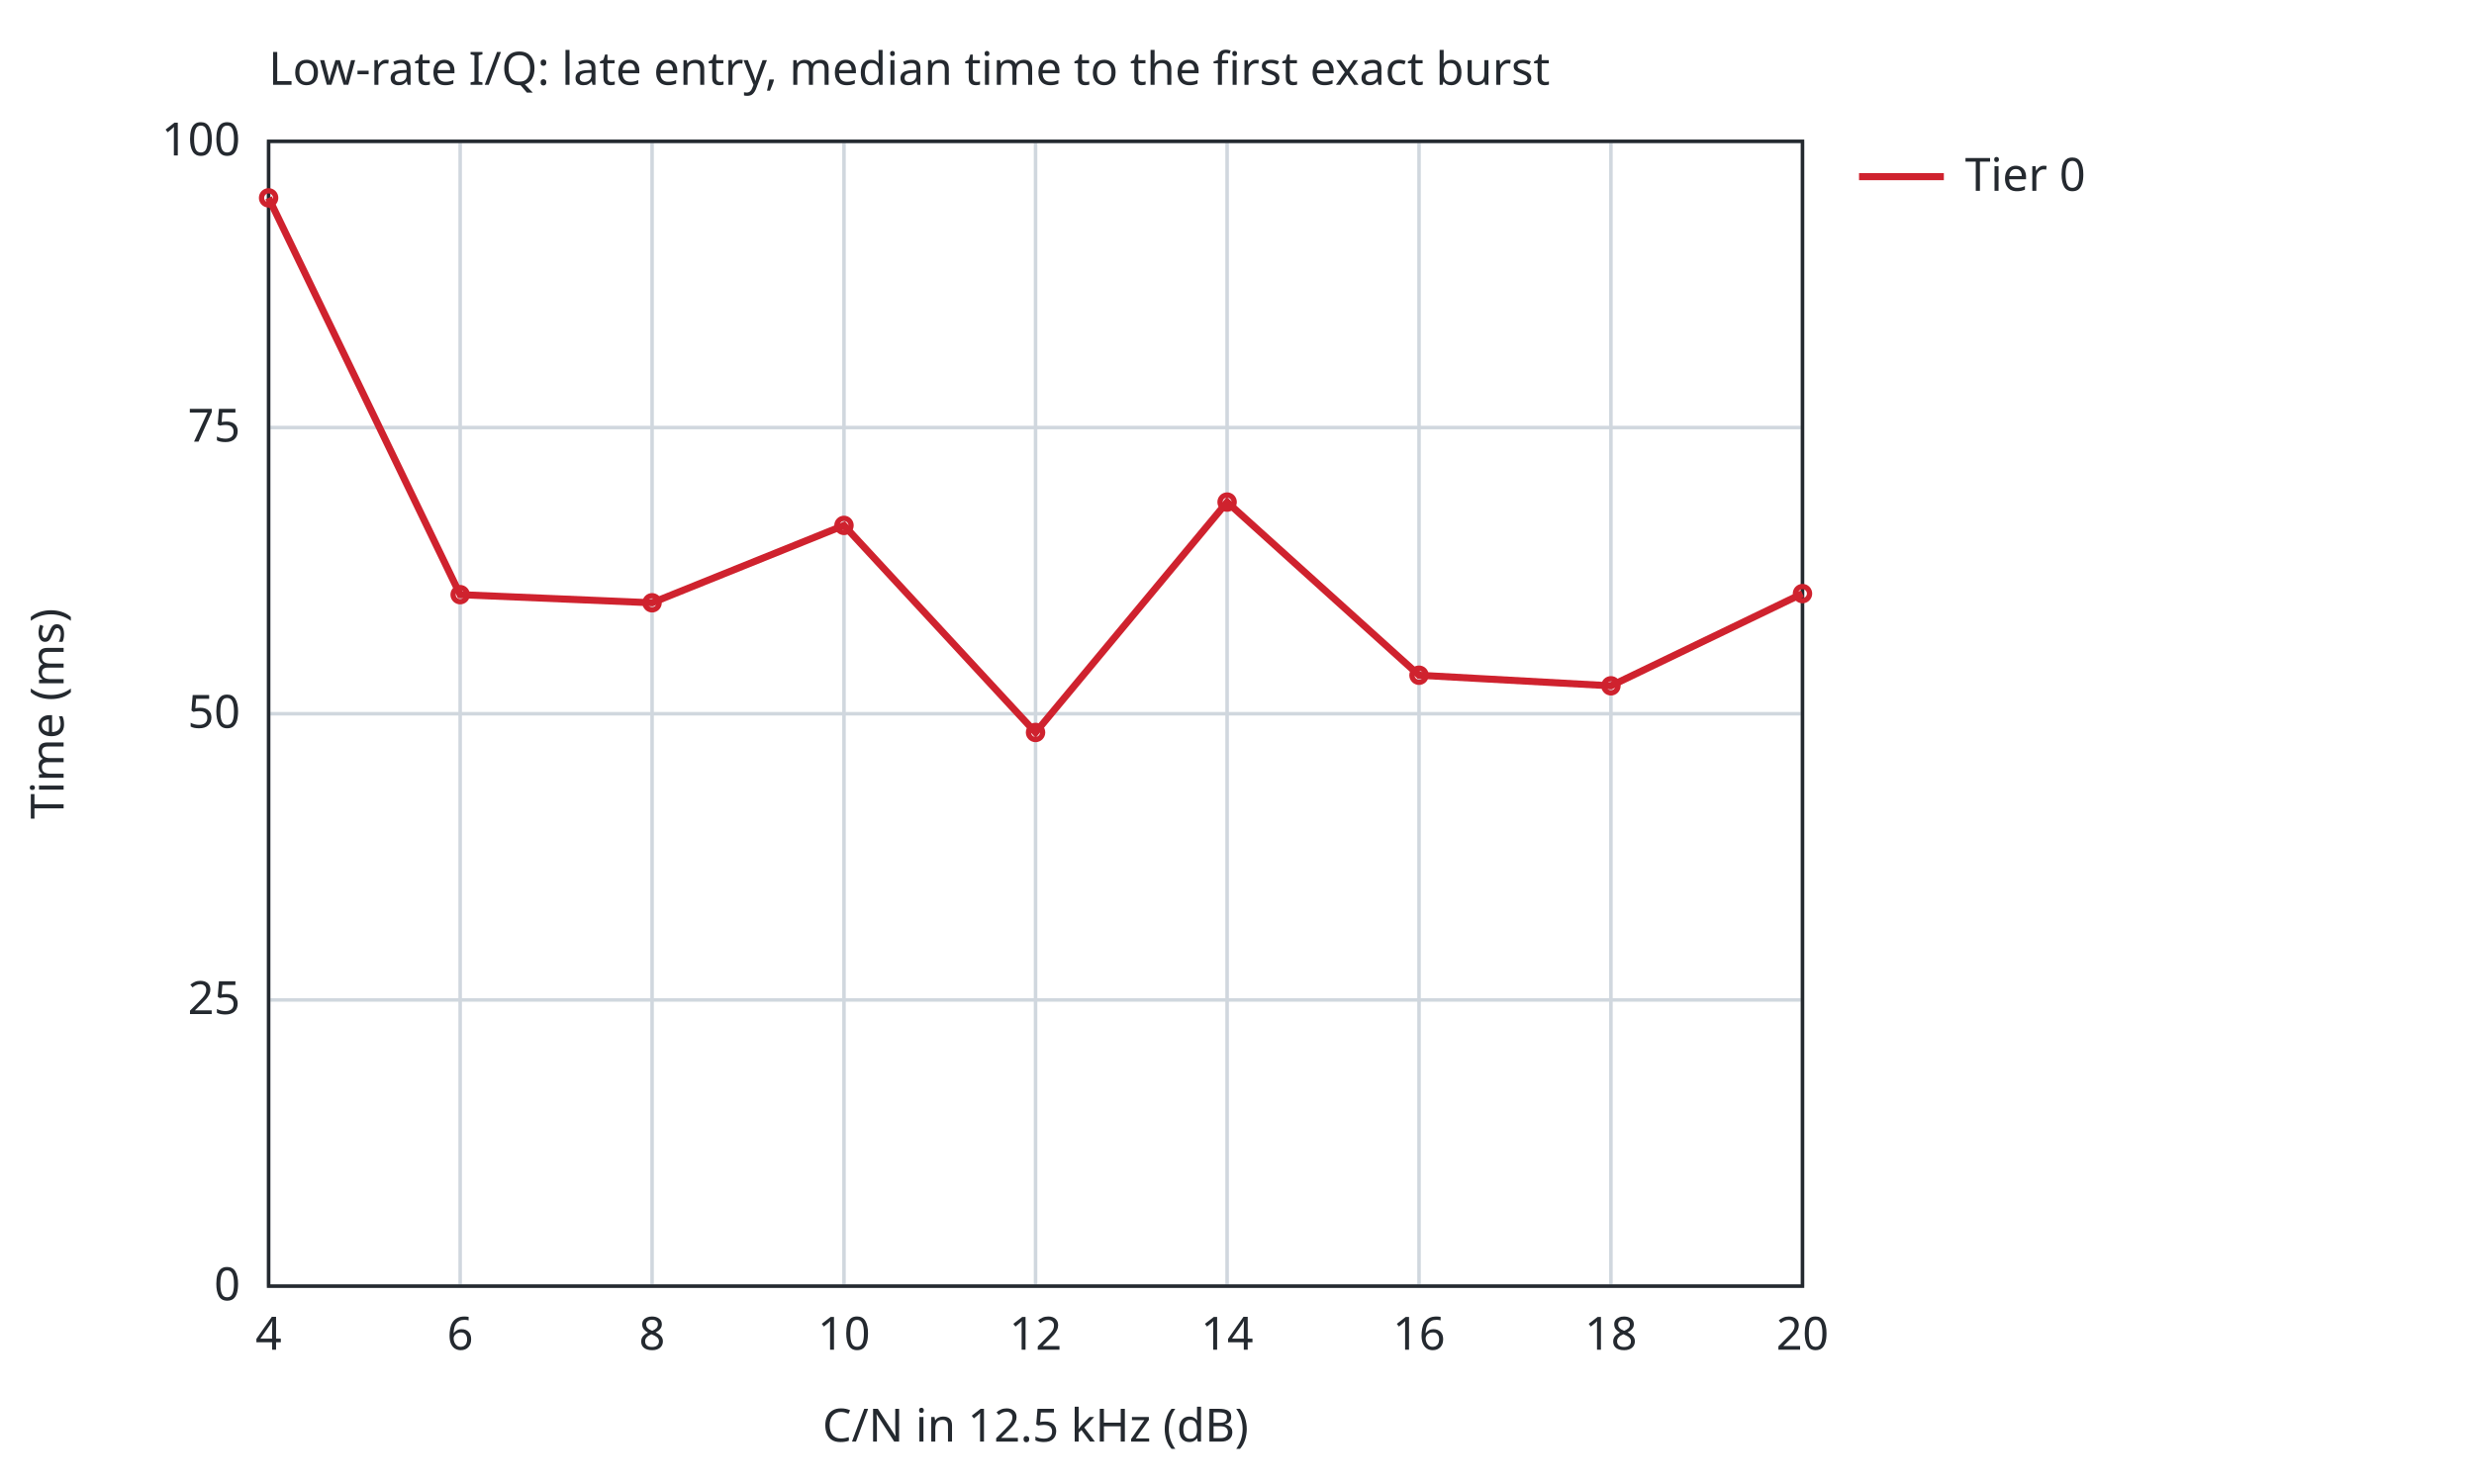
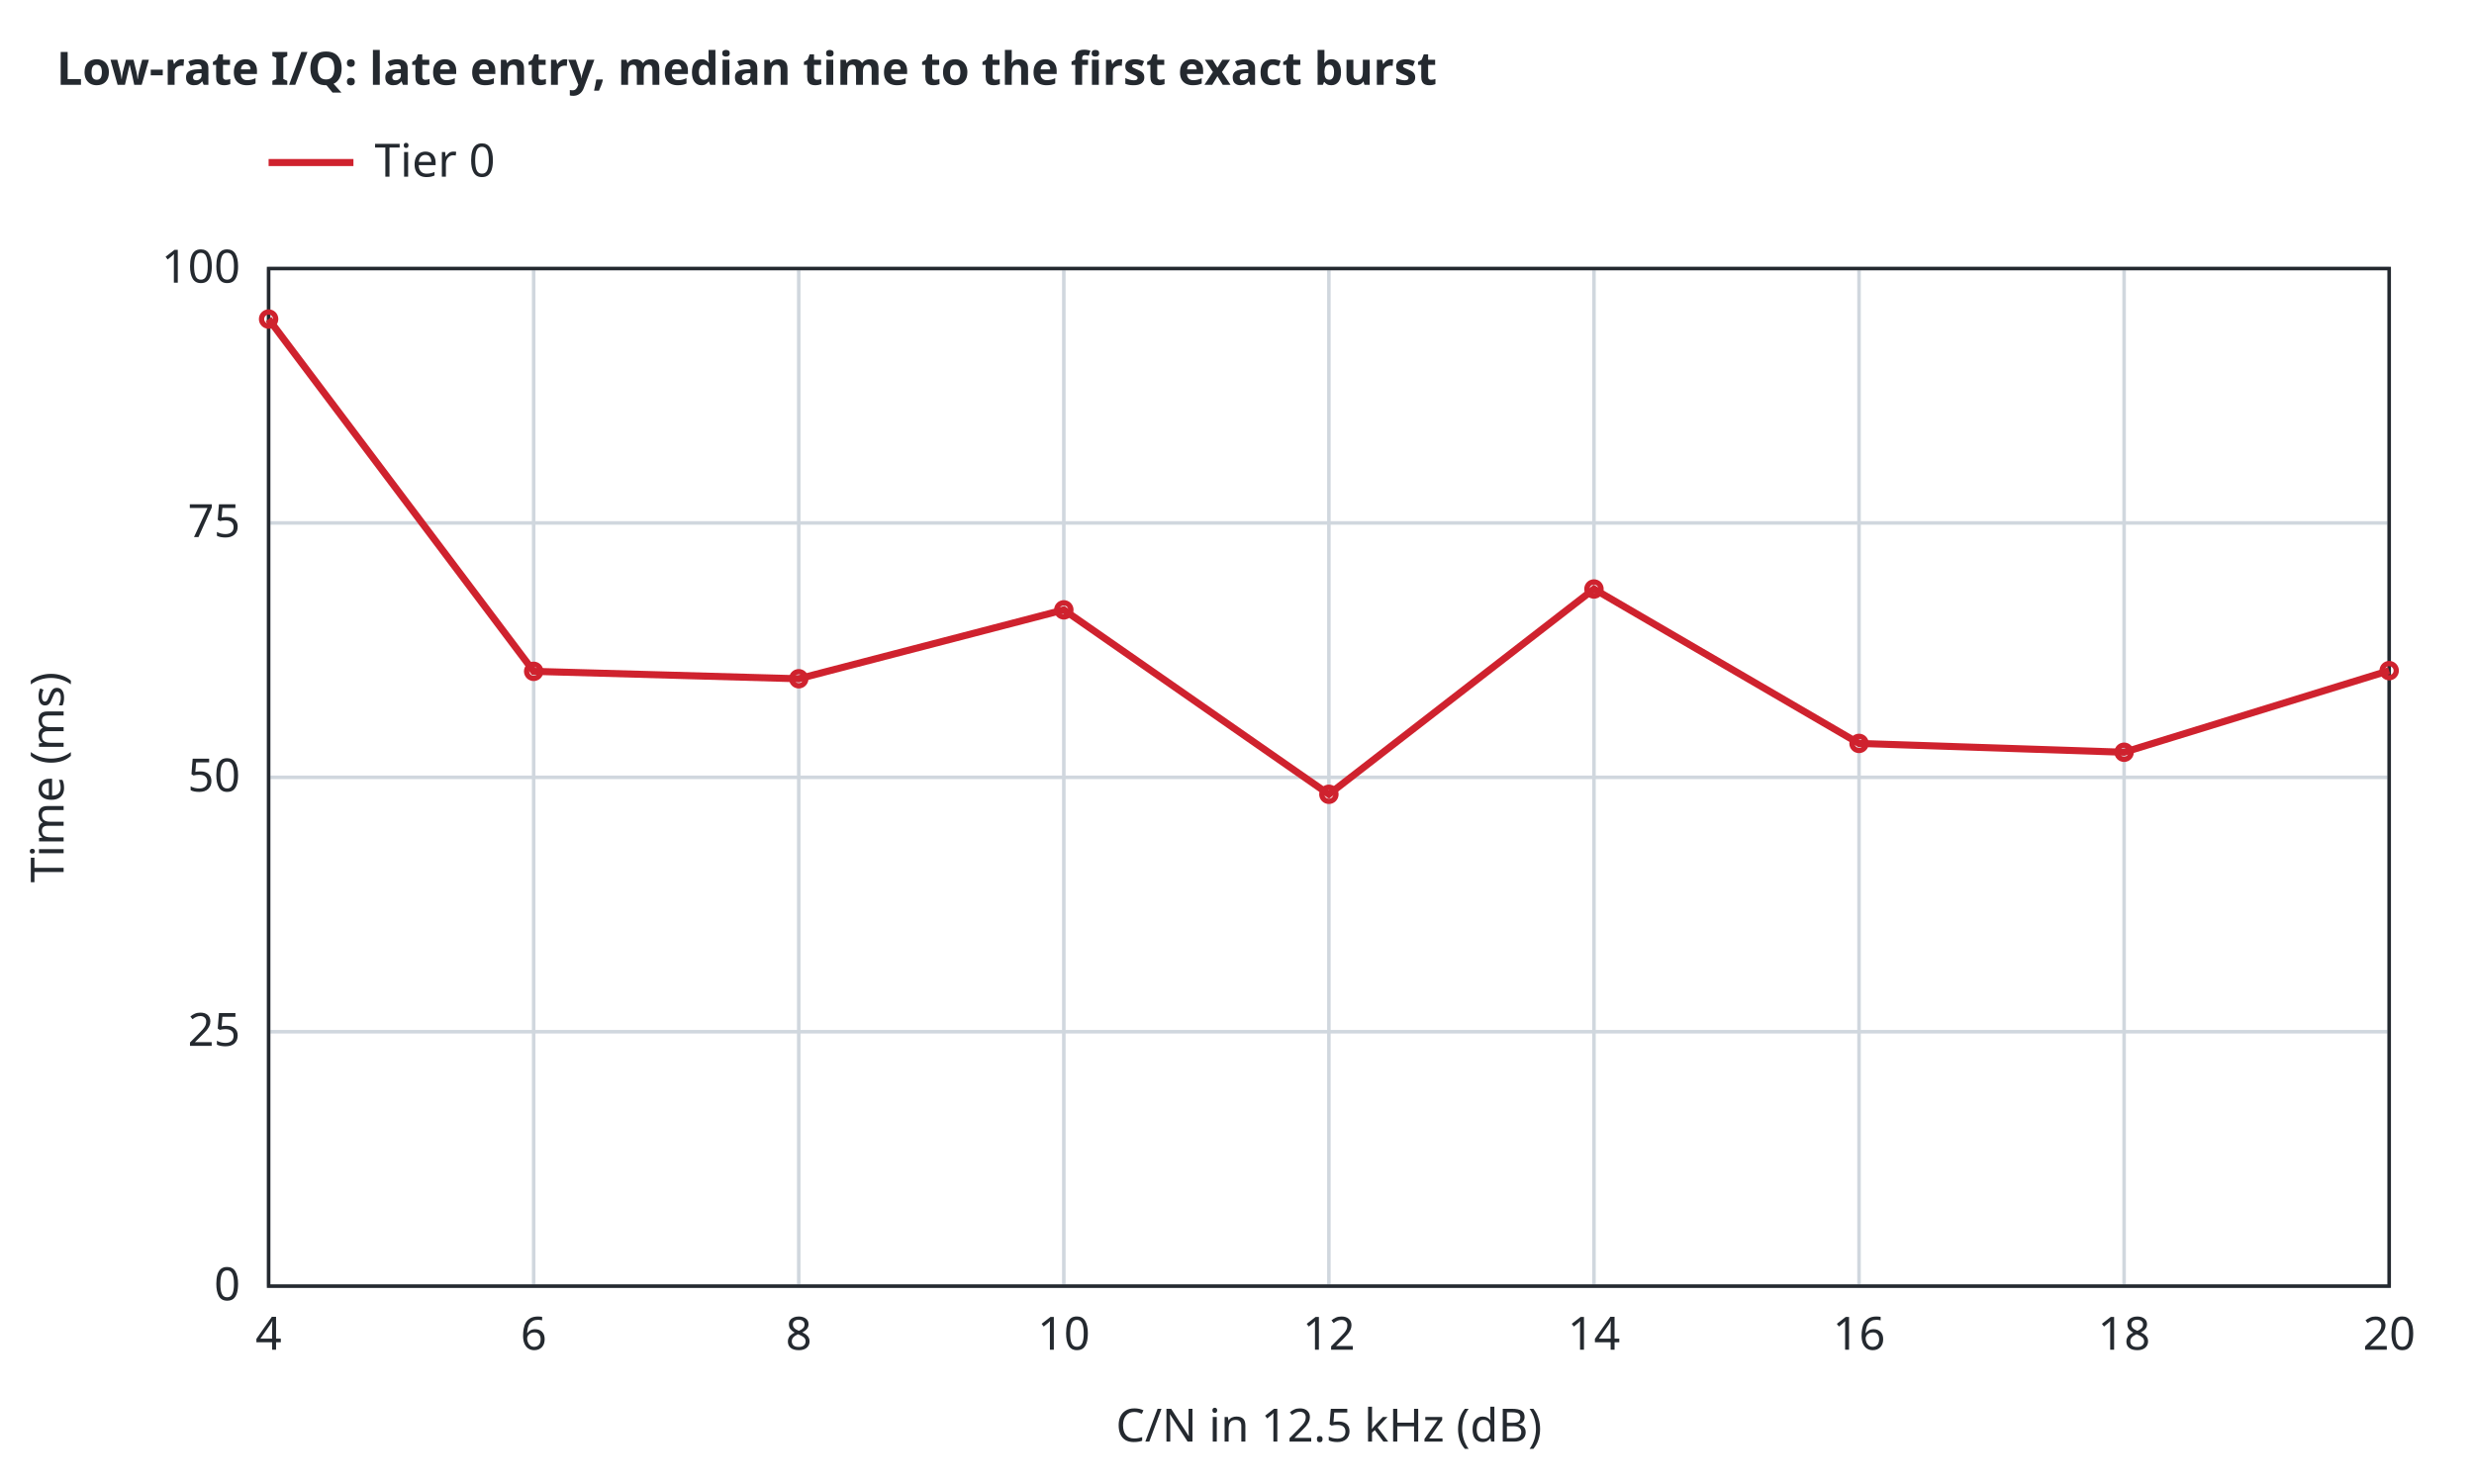
<svg xmlns="http://www.w3.org/2000/svg" width="700" height="420" viewBox="0 0 700 420">
-   <style>text{font-family:sans-serif;font-size:13px;fill:#24292f}.bg{fill:#ffffff}.ax{stroke:#24292f;stroke-width:1;fill:none}.gr{stroke:#d0d7de;stroke-width:1}.mi{stroke:#eaeef2;stroke-width:1}.r0{stroke:#6e7781}.r1{stroke:#bc4c00}.r2{stroke:#8250df}.r3{stroke:#1a7f37}.r4{stroke:#9a6700}.s1{stroke:#cf222e}.s2{stroke:#0969da}.s3{stroke:#1a7f37}.s4{stroke:#9a6700}.f1{fill:#cf222e}.f2{fill:#0969da}.f3{fill:#1a7f37}.f4{fill:#9a6700}.l{fill:none;stroke-width:2}.p{fill:none;stroke-width:1.5}.e{fill:none;stroke-width:1;stroke-opacity:.25}@media (prefers-color-scheme:dark){text{fill:#e6edf3}.bg{fill:#0d1117}.ax{stroke:#8b949e}.gr{stroke:#30363d}.mi{stroke:#21262d}.r0{stroke:#8b949e}.r1{stroke:#f0883e}.r2{stroke:#d2a8ff}.r3{stroke:#3fb950}.r4{stroke:#d29922}.s1{stroke:#ff7b72}.s2{stroke:#58a6ff}.s3{stroke:#3fb950}.s4{stroke:#d29922}.f1{fill:#ff7b72}.f2{fill:#58a6ff}.f3{fill:#3fb950}.f4{fill:#d29922}}</style>
+   <style>text{font-family:sans-serif;font-size:13px;fill:#24292f}.t{font-weight:600}.bg{fill:#ffffff}.ax{stroke:#24292f;stroke-width:1;fill:none}.gr{stroke:#d0d7de;stroke-width:1}.mi{stroke:#eaeef2;stroke-width:1}.r0{stroke:#6e7781}.r1{stroke:#bc4c00}.r2{stroke:#8250df}.r3{stroke:#1b7c83}.r4{stroke:#9a6700}.s1{stroke:#cf222e}.s2{stroke:#0969da}.s3{stroke:#1a7f37}.s4{stroke:#9a6700}.q0{fill:#6e7781}.q1{fill:#bc4c00}.q2{fill:#8250df}.f1{fill:#cf222e}.f2{fill:#0969da}.f3{fill:#1a7f37}.f4{fill:#9a6700}.l{fill:none;stroke-width:2}.p{fill:none;stroke-width:1.5}.e{fill:none;stroke-width:1;stroke-opacity:.25}@media (prefers-color-scheme:dark){text{fill:#e6edf3}.bg{fill:#0d1117}.ax{stroke:#8b949e}.gr{stroke:#30363d}.mi{stroke:#21262d}.r0{stroke:#8b949e}.r1{stroke:#f0883e}.r2{stroke:#d2a8ff}.r3{stroke:#39c5cf}.r4{stroke:#d29922}.s1{stroke:#ff7b72}.s2{stroke:#58a6ff}.s3{stroke:#3fb950}.s4{stroke:#d29922}.q0{fill:#8b949e}.q1{fill:#f0883e}.q2{fill:#d2a8ff}.f1{fill:#ff7b72}.f2{fill:#58a6ff}.f3{fill:#3fb950}.f4{fill:#d29922}}</style>
  <rect class="bg" width="100%" height="100%" />
-   <text x="76.0" y="24">Low-rate I/Q: late entry, median time to the first exact burst</text>
-   <line class="gr" x1="76.0" y1="364.0" x2="76.0" y2="40.0" />
+   <text class="t" x="16" y="24">Low-rate I/Q: late entry, median time to the first exact burst</text>
+   <line class="gr" x1="76.0" y1="364.0" x2="76.0" y2="76.0" />
  <text x="76.0" y="382.0" text-anchor="middle">4</text>
-   <line class="gr" x1="130.2" y1="364.0" x2="130.2" y2="40.0" />
-   <text x="130.2" y="382.0" text-anchor="middle">6</text>
-   <line class="gr" x1="184.5" y1="364.0" x2="184.5" y2="40.0" />
-   <text x="184.5" y="382.0" text-anchor="middle">8</text>
-   <line class="gr" x1="238.8" y1="364.0" x2="238.8" y2="40.0" />
-   <text x="238.8" y="382.0" text-anchor="middle">10</text>
-   <line class="gr" x1="293.0" y1="364.0" x2="293.0" y2="40.0" />
-   <text x="293.0" y="382.0" text-anchor="middle">12</text>
-   <line class="gr" x1="347.2" y1="364.0" x2="347.2" y2="40.0" />
-   <text x="347.2" y="382.0" text-anchor="middle">14</text>
-   <line class="gr" x1="401.5" y1="364.0" x2="401.5" y2="40.0" />
-   <text x="401.5" y="382.0" text-anchor="middle">16</text>
-   <line class="gr" x1="455.8" y1="364.0" x2="455.8" y2="40.0" />
-   <text x="455.8" y="382.0" text-anchor="middle">18</text>
-   <line class="gr" x1="510.0" y1="364.0" x2="510.0" y2="40.0" />
-   <text x="510.0" y="382.0" text-anchor="middle">20</text>
-   <line class="gr" x1="76.0" y1="364.0" x2="510.0" y2="364.0" />
+   <line class="gr" x1="151.0" y1="364.0" x2="151.0" y2="76.0" />
+   <text x="151.0" y="382.0" text-anchor="middle">6</text>
+   <line class="gr" x1="226.0" y1="364.0" x2="226.0" y2="76.0" />
+   <text x="226.0" y="382.0" text-anchor="middle">8</text>
+   <line class="gr" x1="301.0" y1="364.0" x2="301.0" y2="76.0" />
+   <text x="301.0" y="382.0" text-anchor="middle">10</text>
+   <line class="gr" x1="376.0" y1="364.0" x2="376.0" y2="76.0" />
+   <text x="376.0" y="382.0" text-anchor="middle">12</text>
+   <line class="gr" x1="451.0" y1="364.0" x2="451.0" y2="76.0" />
+   <text x="451.0" y="382.0" text-anchor="middle">14</text>
+   <line class="gr" x1="526.0" y1="364.0" x2="526.0" y2="76.0" />
+   <text x="526.0" y="382.0" text-anchor="middle">16</text>
+   <line class="gr" x1="601.0" y1="364.0" x2="601.0" y2="76.0" />
+   <text x="601.0" y="382.0" text-anchor="middle">18</text>
+   <line class="gr" x1="676.0" y1="364.0" x2="676.0" y2="76.0" />
+   <text x="676.0" y="382.0" text-anchor="middle">20</text>
+   <line class="gr" x1="76.0" y1="364.0" x2="676.0" y2="364.0" />
  <text x="68.0" y="368.0" text-anchor="end">0</text>
-   <line class="gr" x1="76.0" y1="283.0" x2="510.0" y2="283.0" />
-   <text x="68.0" y="287.0" text-anchor="end">25</text>
-   <line class="gr" x1="76.0" y1="202.0" x2="510.0" y2="202.0" />
-   <text x="68.0" y="206.0" text-anchor="end">50</text>
-   <line class="gr" x1="76.0" y1="121.0" x2="510.0" y2="121.0" />
-   <text x="68.0" y="125.0" text-anchor="end">75</text>
-   <line class="gr" x1="76.0" y1="40.0" x2="510.0" y2="40.0" />
-   <text x="68.0" y="44.0" text-anchor="end">100</text>
-   <rect class="ax" x="76.0" y="40.0" width="434.0" height="324.0" />
-   <text x="293.0" y="408.0" text-anchor="middle">C/N in 12.5 kHz (dB)</text>
-   <text x="18" y="202.0" text-anchor="middle" transform="rotate(-90 18 202.0)">Time (ms)</text>
-   <path class="l s1" d="M76.0,56.0 L130.2,168.3 L184.5,170.6 L238.8,148.7 L293.0,207.3 L347.2,142.1 L401.5,191.1 L455.8,194.1 L510.0,168.0" />
-   <circle class="p s1" cx="76.0" cy="56.0" r="2" />
-   <circle class="p s1" cx="130.2" cy="168.3" r="2" />
-   <circle class="p s1" cx="184.5" cy="170.6" r="2" />
-   <circle class="p s1" cx="238.8" cy="148.7" r="2" />
-   <circle class="p s1" cx="293.0" cy="207.3" r="2" />
-   <circle class="p s1" cx="347.2" cy="142.1" r="2" />
-   <circle class="p s1" cx="401.5" cy="191.1" r="2" />
-   <circle class="p s1" cx="455.8" cy="194.1" r="2" />
-   <circle class="p s1" cx="510.0" cy="168.0" r="2" />
-   <line class="l s1" x1="526.0" y1="50.0" x2="550.0" y2="50.0" />
-   <text x="556.0" y="54.0">Tier 0</text>
+   <line class="gr" x1="76.0" y1="292.0" x2="676.0" y2="292.0" />
+   <text x="68.0" y="296.0" text-anchor="end">25</text>
+   <line class="gr" x1="76.0" y1="220.0" x2="676.0" y2="220.0" />
+   <text x="68.0" y="224.0" text-anchor="end">50</text>
+   <line class="gr" x1="76.0" y1="148.0" x2="676.0" y2="148.0" />
+   <text x="68.0" y="152.0" text-anchor="end">75</text>
+   <line class="gr" x1="76.0" y1="76.0" x2="676.0" y2="76.0" />
+   <text x="68.0" y="80.0" text-anchor="end">100</text>
+   <rect class="ax" x="76.0" y="76.0" width="600.0" height="288.0" />
+   <text x="376.0" y="408.0" text-anchor="middle">C/N in 12.5 kHz (dB)</text>
+   <text x="18" y="220.0" text-anchor="middle" transform="rotate(-90 18 220.0)">Time (ms)</text>
+   <path class="l s1" d="M76.0,90.3 L151.0,190.0 L226.0,192.1 L301.0,172.6 L376.0,224.8 L451.0,166.7 L526.0,210.4 L601.0,212.9 L676.0,189.8" />
+   <circle class="p s1" cx="76.0" cy="90.3" r="2" />
+   <circle class="p s1" cx="151.0" cy="190.0" r="2" />
+   <circle class="p s1" cx="226.0" cy="192.1" r="2" />
+   <circle class="p s1" cx="301.0" cy="172.6" r="2" />
+   <circle class="p s1" cx="376.0" cy="224.8" r="2" />
+   <circle class="p s1" cx="451.0" cy="166.7" r="2" />
+   <circle class="p s1" cx="526.0" cy="210.4" r="2" />
+   <circle class="p s1" cx="601.0" cy="212.9" r="2" />
+   <circle class="p s1" cx="676.0" cy="189.8" r="2" />
+   <line class="l s1" x1="76.0" y1="46.0" x2="100.0" y2="46.0" />
+   <text x="106.0" y="50.0">Tier 0</text>
</svg>
